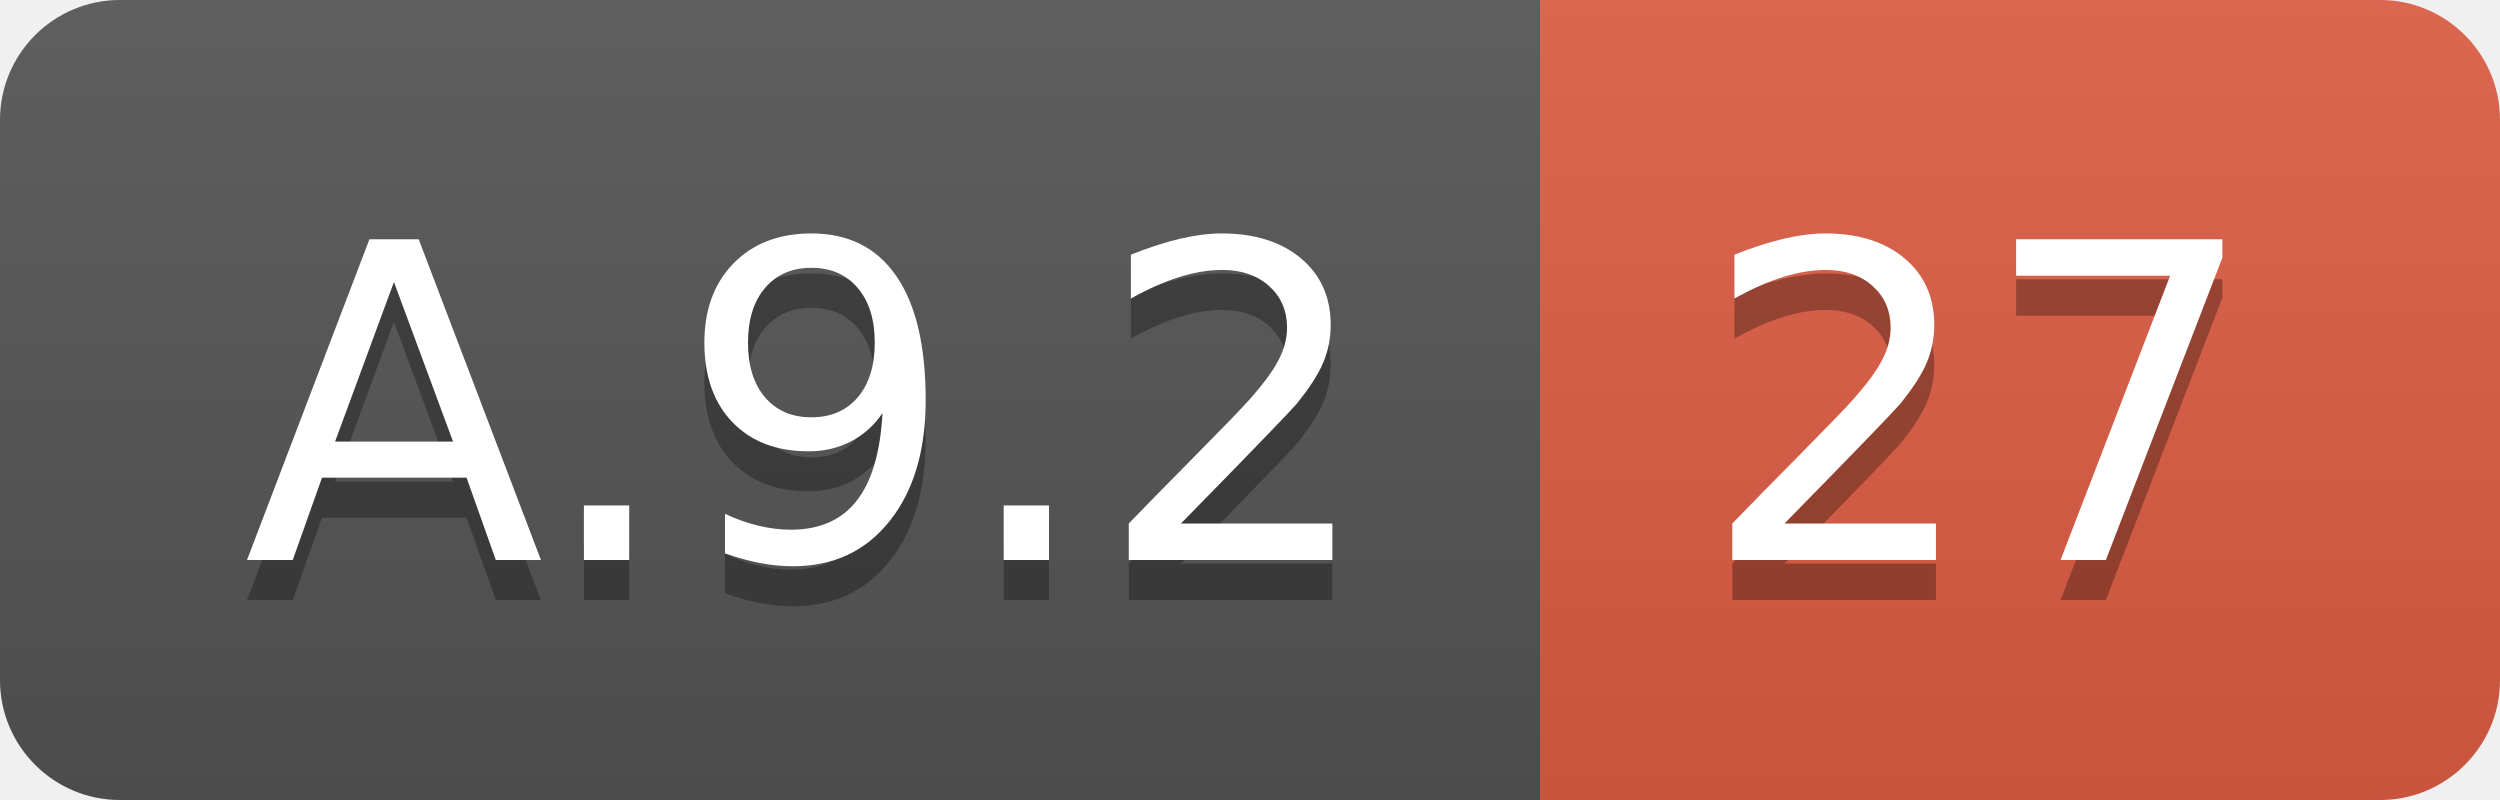
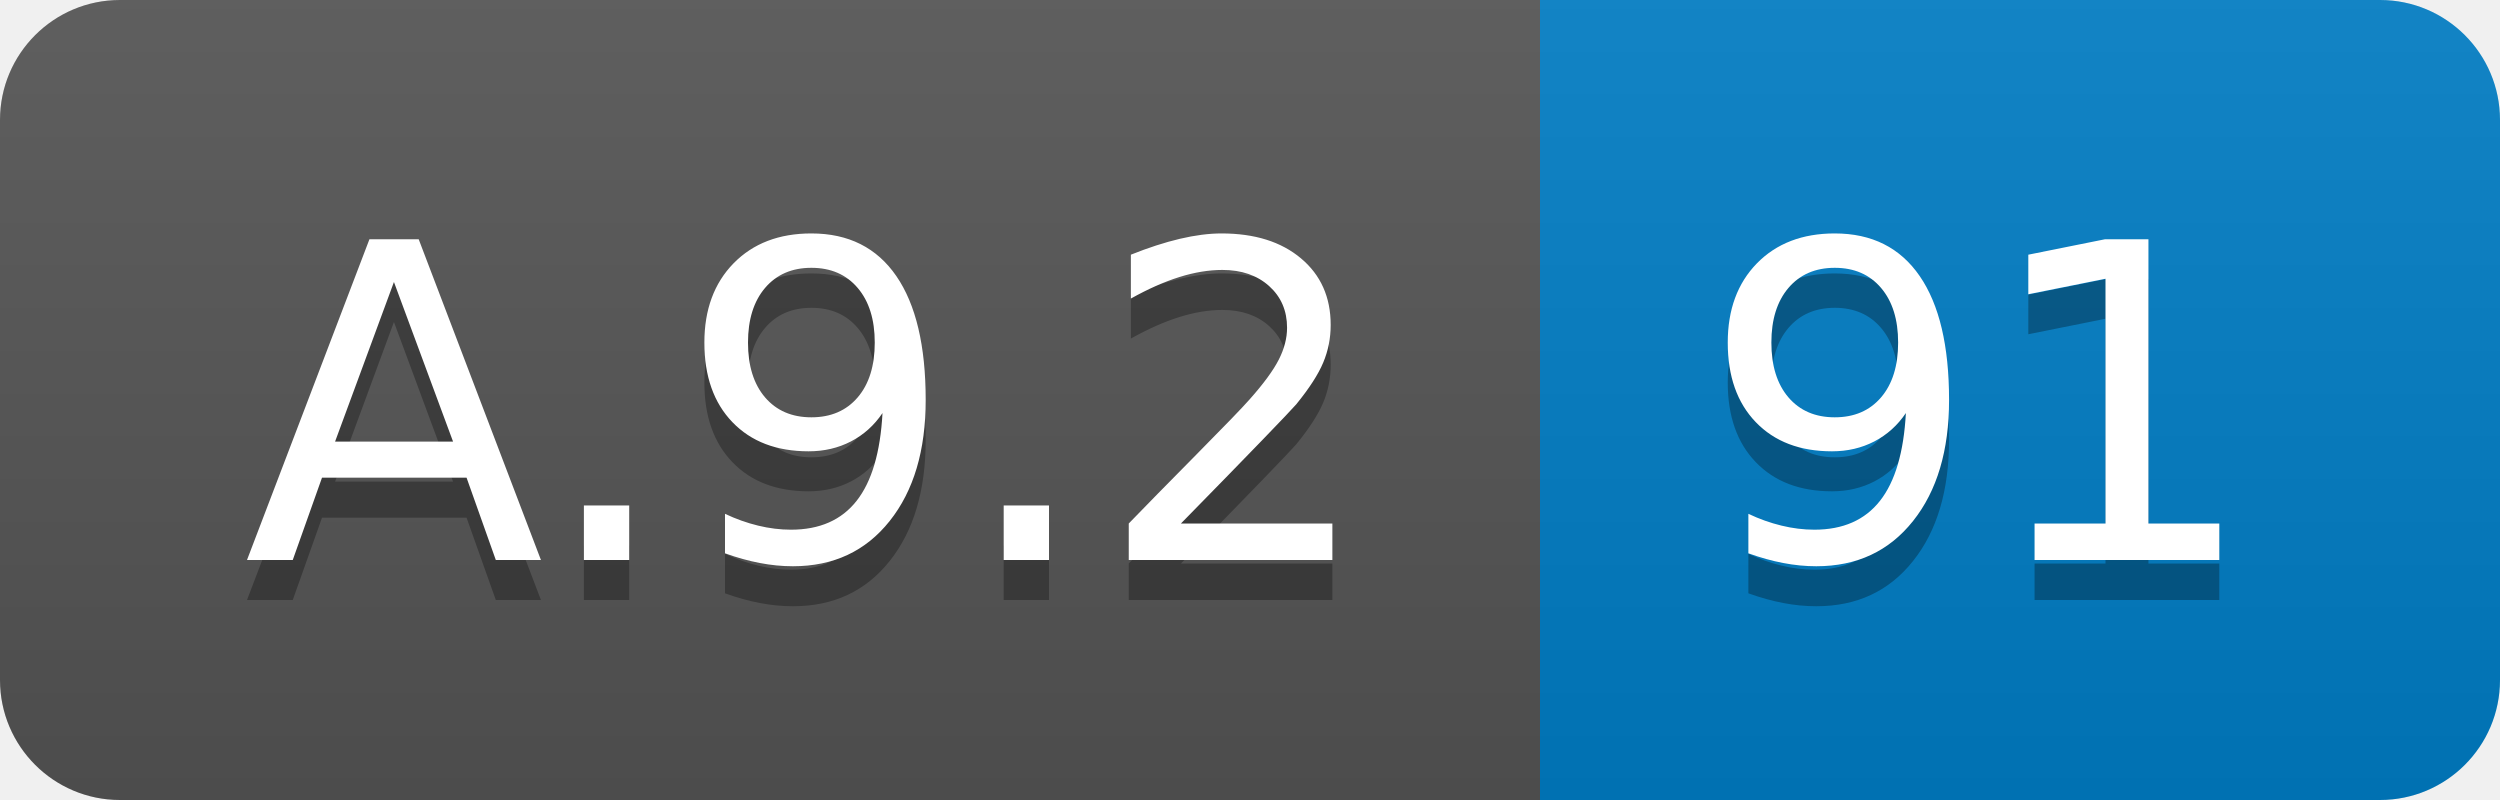
<svg xmlns="http://www.w3.org/2000/svg" width="62.5" height="20">
  <linearGradient id="smooth" x2="0" y2="100%">
    <stop offset="0" stop-color="#bbb" stop-opacity=".1" />
    <stop offset="1" stop-opacity=".1" />
  </linearGradient>
  <clipPath id="round">
    <rect width="62.5" height="20" rx="3" fill="#fff" />
  </clipPath>
  <g clip-path="url(#round)">
    <rect width="38.5" height="20" fill="#555" />
-     <rect x="38.5" width="24.0" height="20" fill="#e05d44" />
+     <rect x="38.5" width="24.0" height="20" fill="#007ec6" />
    <rect width="62.5" height="20" fill="url(#smooth)" />
  </g>
  <g fill="#fff" text-anchor="middle" font-family="DejaVu Sans,Verdana,Geneva,sans-serif" font-size="110">
    <text x="202.5" y="150" fill="#010101" fill-opacity=".3" transform="scale(0.1)" textLength="285.0" lengthAdjust="spacing">A.9.2</text>
    <text x="202.5" y="140" transform="scale(0.1)" textLength="285.0" lengthAdjust="spacing">A.9.2</text>
-     <text x="495.0" y="150" fill="#010101" fill-opacity=".3" transform="scale(0.1)" textLength="140.0" lengthAdjust="spacing">27</text>
-     <text x="495.0" y="140" transform="scale(0.1)" textLength="140.0" lengthAdjust="spacing">27</text>
+     <text x="495.0" y="150" fill="#010101" fill-opacity=".3" transform="scale(0.1)" textLength="140.0" lengthAdjust="spacing">91</text>
+     <text x="495.0" y="140" transform="scale(0.1)" textLength="140.0" lengthAdjust="spacing">91</text>
  </g>
</svg>
